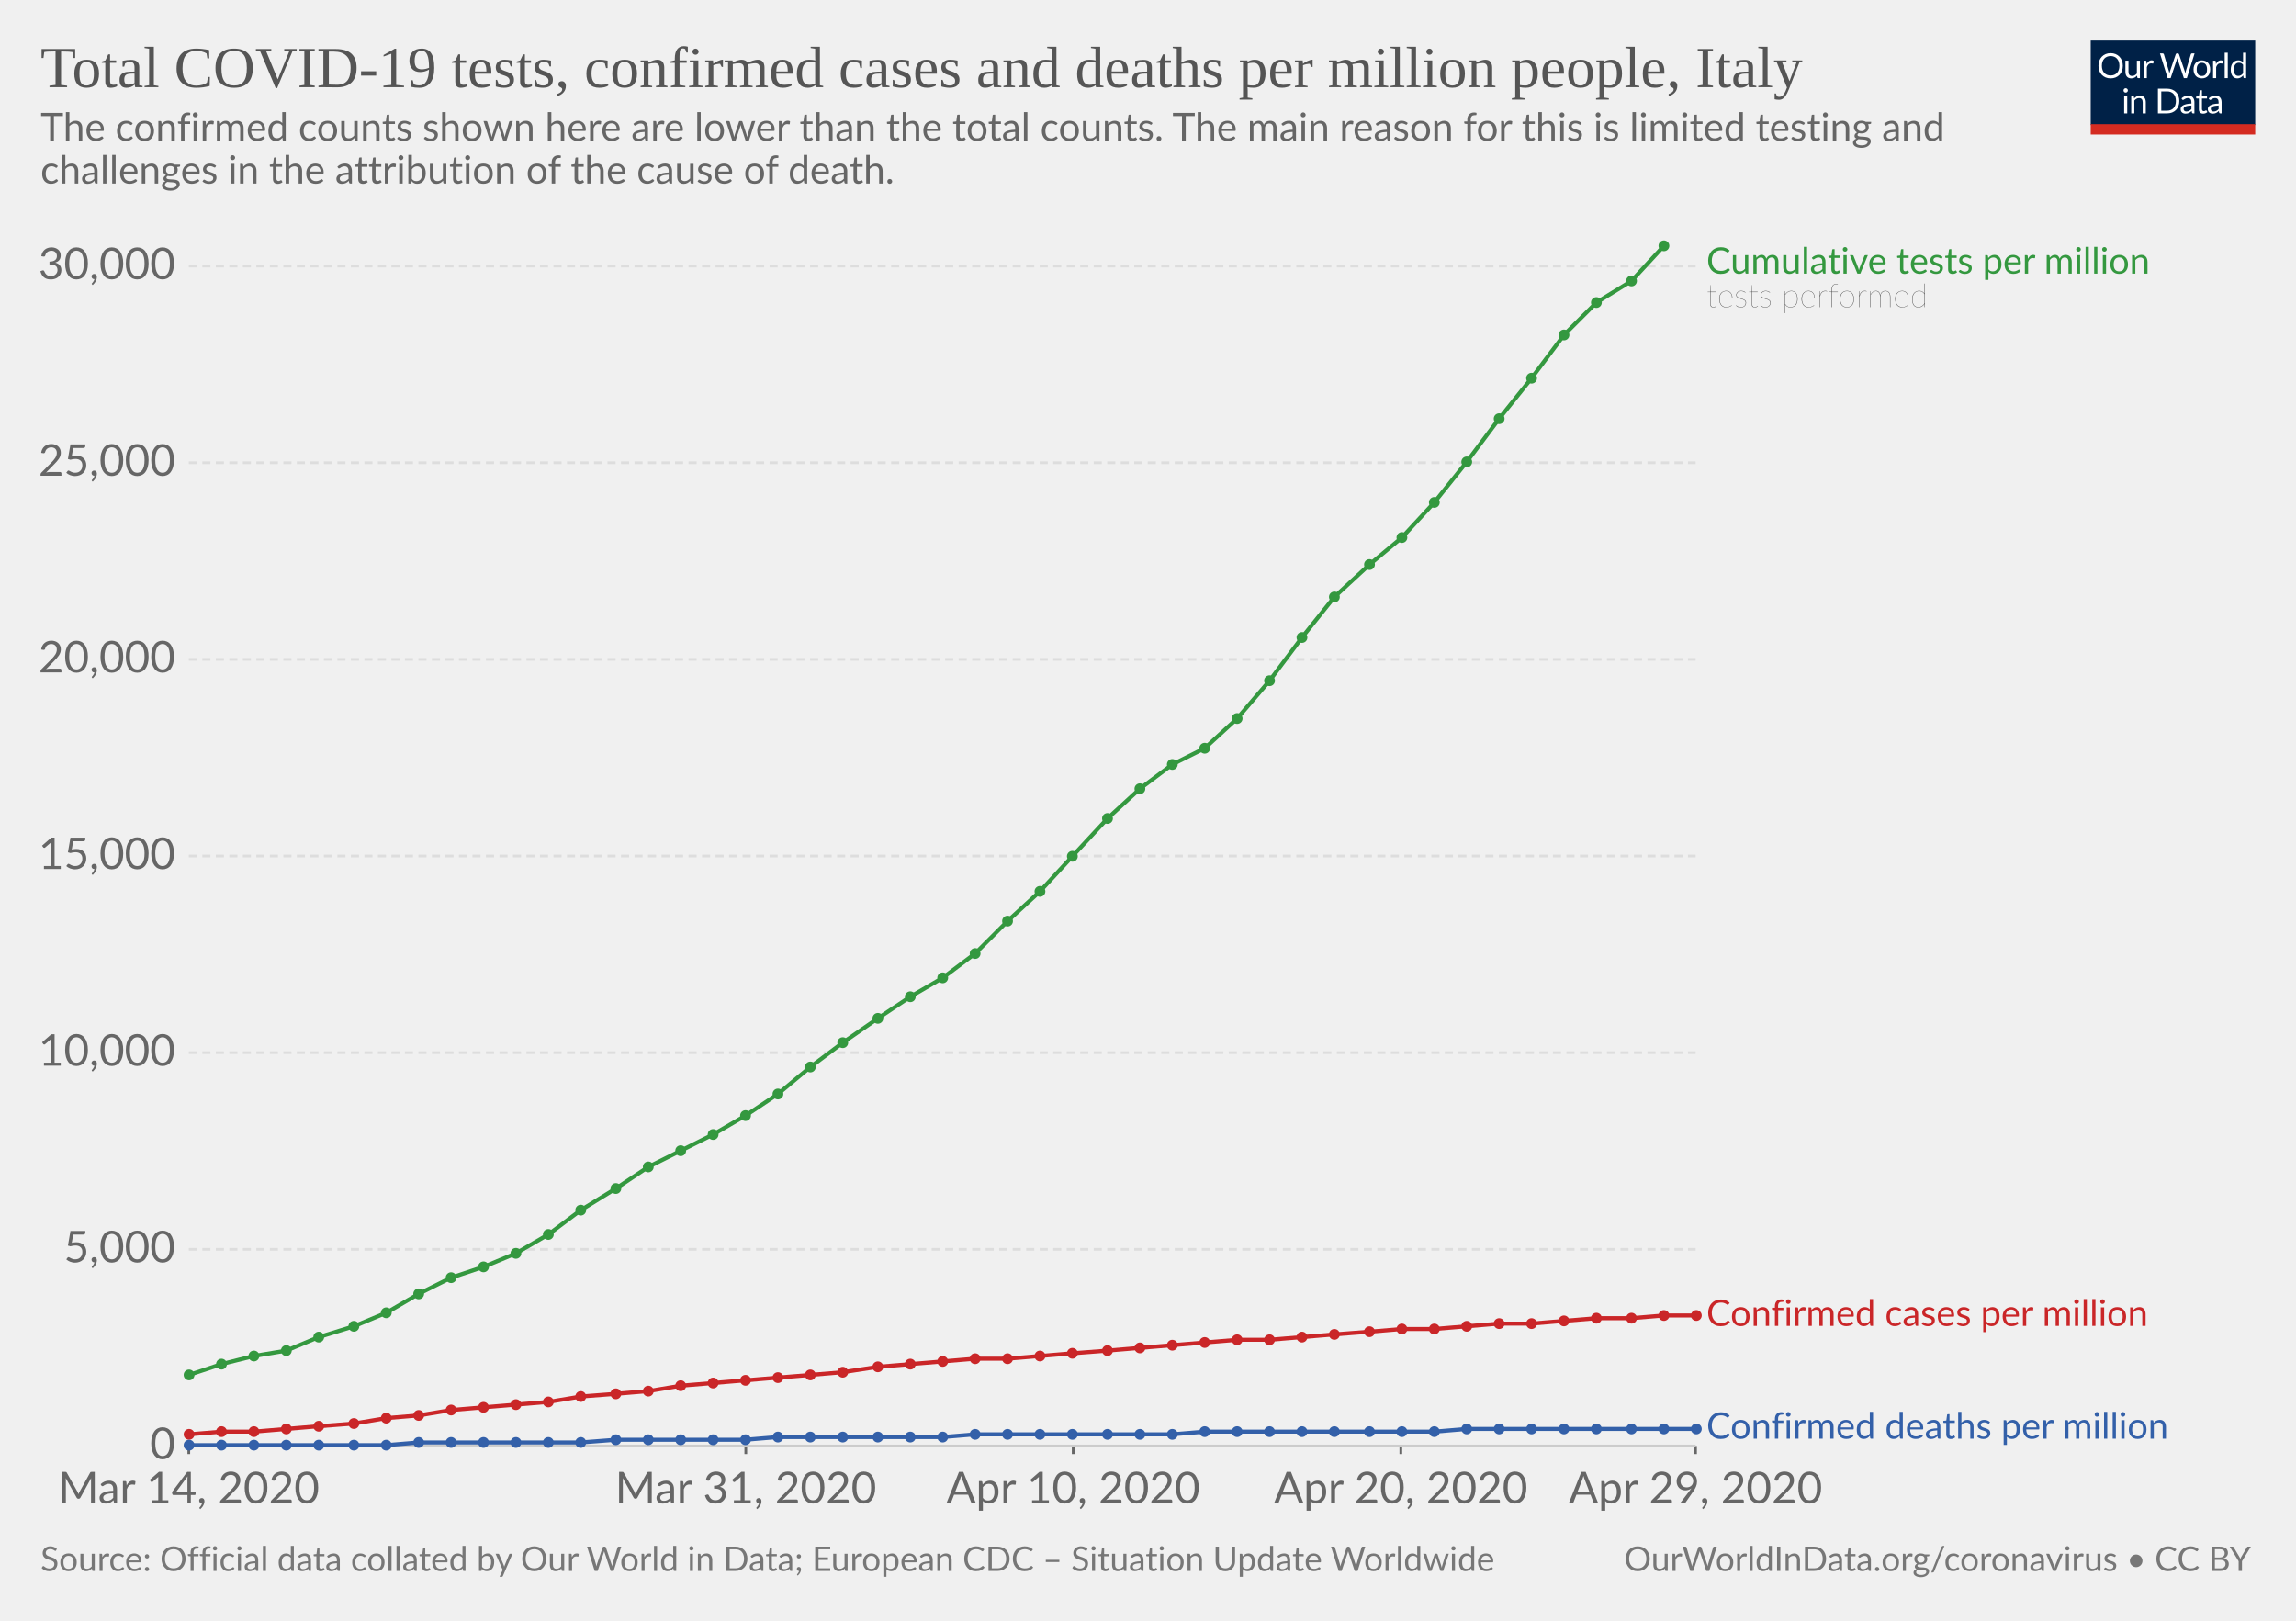
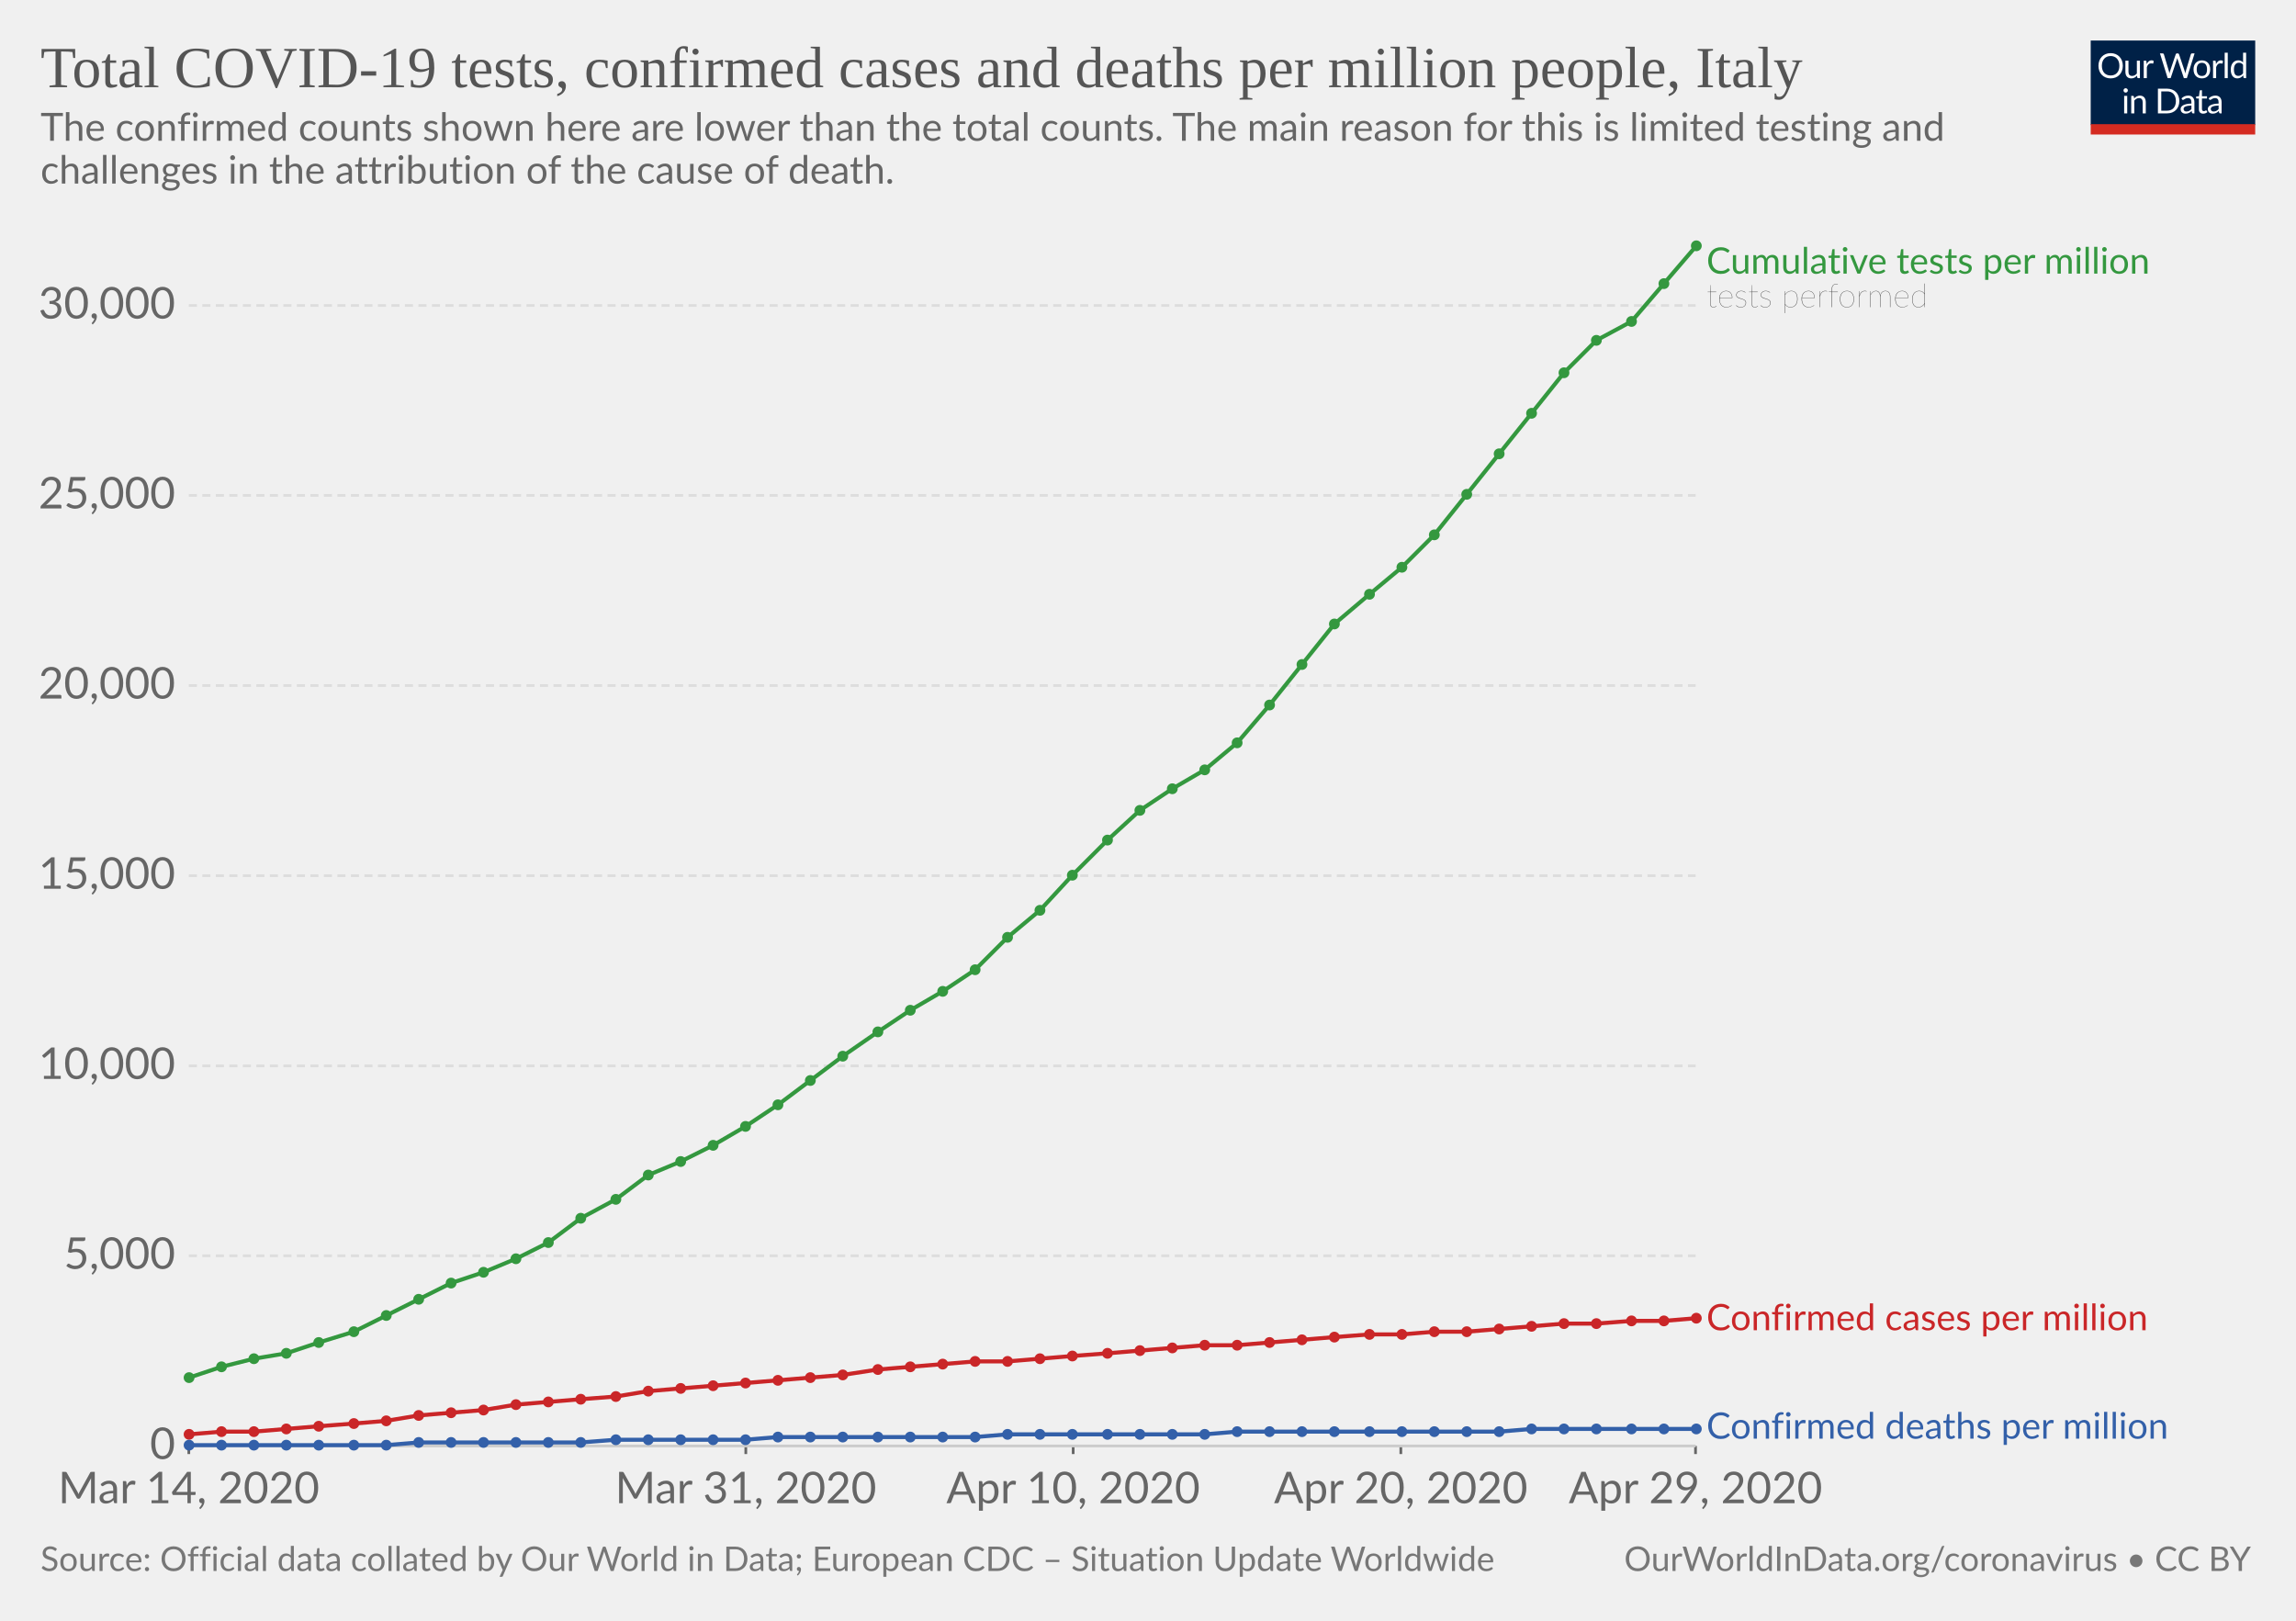
<svg xmlns="http://www.w3.org/2000/svg" version="1.1" style="background-color:#fff;-webkit-font-smoothing:antialiased" width="850" height="600" viewBox="0 0 850 600" font-family="Lato,'Helvetica Neue',Helvetica,Arial,sans-serif" font-size="18" text-rendering="optimizeLegibility">
  <g class="HeaderView">
    <g transform="matrix(.29 0 0 .29 774 15)">
      <svg width="210" height="120" viewBox="0 0 210 120" fill="none">
        <g clip-path="url(#clip0)">
          <path d="M0 0h210v107.89H0V0z" fill="#002147" />
          <path d="M40.98 32.25c0 2.36-.38 4.53-1.12 6.51a14.26 14.26 0 01-8.1 8.4c-1.9.78-4.02 1.17-6.34 1.17-2.31 0-4.42-.39-6.33-1.17a14.31 14.31 0 01-8.08-8.4 18.29 18.29 0 01-1.12-6.51c0-2.36.38-4.53 1.12-6.5.75-1.97 1.8-3.67 3.17-5.1 1.37-1.43 3-2.55 4.9-3.34 1.92-.8 4.03-1.19 6.34-1.19 2.32 0 4.43.4 6.34 1.19 1.92.8 3.56 1.9 4.93 3.34a14.87 14.87 0 013.17 5.1 18.1 18.1 0 011.12 6.5zm-4.38 0c0-1.94-.26-3.68-.8-5.22a10.91 10.91 0 00-2.24-3.89 9.68 9.68 0 00-3.52-2.46 11.95 11.95 0 00-4.62-.86c-1.68 0-3.21.28-4.6.86a9.88 9.88 0 00-3.54 2.46 10.91 10.91 0 00-2.24 3.9c-.53 1.53-.8 3.27-.8 5.2 0 1.94.27 3.68.8 5.22a11.17 11.17 0 002.24 3.9 10.01 10.01 0 003.55 2.44c1.38.56 2.9.83 4.6.83 1.7 0 3.24-.27 4.61-.83a9.8 9.8 0 003.52-2.44 11.17 11.17 0 002.25-3.9c.53-1.54.8-3.28.8-5.21zm26.22-6.54V48H60.5c-.56 0-.9-.27-1.05-.81l-.31-2.4a12.45 12.45 0 01-3.26 2.6c-1.2.64-2.58.96-4.13.96-1.22 0-2.3-.2-3.24-.6a6.52 6.52 0 01-2.33-1.7 7.37 7.37 0 01-1.43-2.67c-.3-1.04-.46-2.2-.46-3.45V25.7h3.91v14.22c0 1.68.38 2.99 1.15 3.91.77.93 1.96 1.39 3.54 1.39 1.16 0 2.24-.27 3.23-.82a10.42 10.42 0 002.8-2.28V25.7h3.91zm8.61 4.47a9.94 9.94 0 012.6-3.56 5.64 5.64 0 013.76-1.3c.47 0 .92.05 1.34.15.44.1.83.27 1.17.49L80 28.88c-.09.37-.3.55-.66.55-.2 0-.5-.04-.9-.13a6.21 6.21 0 00-3.24.18c-.54.2-1.03.5-1.47.92-.42.4-.81.9-1.17 1.5-.33.58-.64 1.26-.92 2.02V48h-3.94V25.71h2.25c.42 0 .72.08.88.25.16.16.27.44.33.83l.26 3.39zm61.16-13.7L122.75 48h-3.82l-7.99-24.05a21.95 21.95 0 01-.42-1.58 38.36 38.36 0 01-.44 1.58L102.05 48h-3.83L88.4 16.47h3.54c.38 0 .7.1.95.29.26.2.43.43.5.73l6.52 21.9c.1.4.2.83.28 1.28.1.46.2.94.29 1.46l.3-1.46c.12-.47.25-.9.38-1.27l7.41-21.91c.1-.25.26-.48.51-.69.27-.22.58-.33.95-.33h1.23c.38 0 .69.1.92.29.24.2.41.43.53.73l7.4 21.9a28.4 28.4 0 01.68 2.62 29.52 29.52 0 01.52-2.61l6.54-21.91c.07-.27.23-.5.48-.7.27-.21.58-.32.95-.32h3.32zm9.35 8.88c1.63 0 3.1.27 4.4.82a9.43 9.43 0 015.46 5.94c.5 1.4.74 2.98.74 4.73 0 1.76-.25 3.34-.74 4.75a9.43 9.43 0 01-5.46 5.92c-1.3.52-2.77.79-4.4.79-1.64 0-3.12-.27-4.44-.8a9.42 9.42 0 01-3.35-2.3c-.92-1-1.63-2.2-2.13-3.61-.49-1.41-.73-3-.73-4.75s.24-3.33.73-4.73c.5-1.43 1.2-2.64 2.13-3.63.93-1 2.04-1.77 3.35-2.31 1.32-.55 2.8-.82 4.44-.82zm0 19.89c2.2 0 3.84-.73 4.93-2.2 1.08-1.48 1.63-3.54 1.63-6.18 0-2.66-.55-4.72-1.63-6.2-1.09-1.49-2.73-2.23-4.93-2.23-1.12 0-2.09.2-2.93.57-.82.39-1.5.94-2.06 1.65-.55.72-.96 1.61-1.24 2.67-.26 1.04-.4 2.22-.4 3.54 0 2.64.55 4.7 1.64 6.18 1.1 1.47 2.76 2.2 4.99 2.2zm17.97-15.07a9.94 9.94 0 012.6-3.56 5.64 5.64 0 013.76-1.3c.47 0 .91.05 1.34.15.44.1.83.27 1.16.49l-.28 2.92c-.09.37-.31.55-.66.55-.2 0-.5-.04-.9-.13a6.2 6.2 0 00-3.24.18c-.54.2-1.03.5-1.47.92-.43.4-.82.9-1.17 1.5a13.1 13.1 0 00-.92 2.02V48h-3.94V25.71h2.24c.43 0 .72.08.88.25.17.16.28.44.33.83l.27 3.39zm15.04-14.59V48h-3.92V15.6h3.92zm19.55 15.43a6.22 6.22 0 00-2.38-2.05 6.7 6.7 0 00-2.86-.6c-2.07 0-3.66.75-4.77 2.23-1.12 1.48-1.68 3.6-1.68 6.33 0 1.46.13 2.7.38 3.74a7.29 7.29 0 001.1 2.56 4.35 4.35 0 001.78 1.45c.7.3 1.5.46 2.4.46 1.29 0 2.41-.3 3.36-.88a9.6 9.6 0 002.67-2.49V31.02zm3.91-15.43V48h-2.33c-.56 0-.9-.27-1.06-.81l-.35-2.71a12.13 12.13 0 01-3.25 2.77 8.28 8.28 0 01-4.23 1.06 7.31 7.31 0 01-6.14-2.9c-.73-.96-1.3-2.15-1.69-3.57a18.35 18.35 0 01.07-9.48 11.29 11.29 0 011.89-3.7 8.7 8.7 0 017.06-3.34 7.96 7.96 0 016.12 2.62V15.59h3.91zM46.61 70.71V93H42.7V70.71h3.91zm.84-7c0 .39-.08.75-.24 1.09-.15.32-.35.61-.62.88-.25.25-.55.44-.9.59a2.67 2.67 0 01-2.16 0 2.9 2.9 0 01-1.45-1.47 2.67 2.67 0 010-2.16c.15-.35.35-.65.6-.9.25-.27.53-.47.85-.62a2.67 2.67 0 012.16 0c.35.15.65.35.9.62.27.25.47.55.62.9.16.34.24.7.24 1.08zm7.97 10.24c.49-.54 1-1.04 1.54-1.48a9.85 9.85 0 013.66-1.84 8.96 8.96 0 015.43.35c.94.4 1.72.97 2.33 1.71.63.74 1.11 1.62 1.43 2.67.32 1.04.49 2.19.49 3.45V93h-3.94V78.81c0-1.69-.4-3-1.17-3.92-.76-.93-1.93-1.4-3.5-1.4-1.15 0-2.24.27-3.25.83-1 .56-1.92 1.31-2.77 2.27V93h-3.94V70.71h2.35c.56 0 .9.28 1.04.82l.3 2.42zm57.7 3.3c0 2.36-.37 4.5-1.11 6.44a14.3 14.3 0 01-3.17 4.98c-1.37 1.37-3 2.45-4.93 3.2-1.9.76-4.02 1.13-6.33 1.13H85.8V61.47h11.77c2.31 0 4.42.39 6.33 1.15a13.8 13.8 0 018.1 8.18 17.75 17.75 0 011.12 6.45zm-4.37 0c0-1.94-.26-3.67-.8-5.2a10.94 10.94 0 00-2.23-3.87 9.57 9.57 0 00-3.53-2.42 12.23 12.23 0 00-4.61-.83h-7.5v24.62h7.5c1.7 0 3.24-.28 4.61-.84a9.7 9.7 0 003.53-2.4 10.94 10.94 0 002.24-3.87c.53-1.53.8-3.26.8-5.2zm19.8 5.72c-1.8.06-3.34.2-4.62.44-1.26.22-2.3.51-3.1.88-.8.36-1.37.8-1.74 1.3-.35.5-.53 1.05-.53 1.67 0 .58.1 1.1.3 1.52a3 3 0 00.76 1.05c.34.27.73.46 1.17.6.45.11.94.17 1.45.17a7.28 7.28 0 003.5-.81 11.95 11.95 0 002.82-2.2v-4.62zm-12.65-9.11a12.73 12.73 0 013.98-2.66c1.43-.59 3-.88 4.73-.88 1.25 0 2.36.2 3.33.61a6.81 6.81 0 013.94 4.38c.33 1.04.5 2.19.5 3.43V93h-1.74a1.8 1.8 0 01-.88-.18c-.2-.13-.36-.38-.48-.74l-.44-2.12c-.59.55-1.16 1.03-1.72 1.46a9.48 9.48 0 01-3.74 1.7c-.69.15-1.46.23-2.3.23-.87 0-1.69-.12-2.45-.35a5.34 5.34 0 01-3.34-2.93 6.64 6.64 0 01-.49-2.64c0-.88.25-1.72.73-2.53a6.33 6.33 0 012.35-2.17c1.09-.63 2.5-1.15 4.25-1.54 1.75-.41 3.89-.65 6.42-.7v-1.75c0-1.73-.37-3.03-1.12-3.91-.75-.9-1.84-1.34-3.28-1.34-.97 0-1.78.12-2.44.37-.64.23-1.2.5-1.7.81l-1.23.82c-.33.23-.67.35-1 .35-.27 0-.5-.07-.69-.2a2.1 2.1 0 01-.48-.53l-.7-1.25zm27.67 19.5c-1.76 0-3.12-.5-4.07-1.48-.94-.98-1.41-2.4-1.41-4.25V74h-2.68a.9.9 0 01-.6-.2c-.16-.14-.24-.36-.24-.66v-1.56l3.65-.46.9-6.89c.05-.22.14-.4.29-.52a.88.88 0 01.62-.22H142v7.67h6.44V74h-6.44v13.38c0 .94.22 1.63.68 2.09.45.45 1.04.68 1.76.68a3.21 3.21 0 001.85-.53l.55-.35c.16-.12.3-.18.41-.18.2 0 .4.13.55.38l1.15 1.87a7.45 7.45 0 01-2.44 1.5c-.96.35-1.94.52-2.95.52zm19.68-10.4c-1.8.07-3.34.21-4.62.45-1.26.22-2.3.51-3.1.88-.8.36-1.37.8-1.74 1.3-.35.5-.53 1.05-.53 1.67 0 .58.1 1.1.3 1.52.18.42.44.77.76 1.05.34.27.73.46 1.17.6.45.11.94.17 1.45.17a7.3 7.3 0 003.5-.81 12.04 12.04 0 002.82-2.2v-4.62zm-12.65-9.1a12.72 12.72 0 013.99-2.66c1.42-.59 3-.88 4.72-.88 1.25 0 2.36.2 3.33.61a6.81 6.81 0 013.94 4.38c.33 1.04.5 2.19.5 3.43V93h-1.74a1.8 1.8 0 01-.88-.18c-.2-.13-.36-.38-.48-.74l-.44-2.12c-.59.55-1.16 1.03-1.72 1.46a9.48 9.48 0 01-3.74 1.7c-.69.15-1.46.23-2.3.23-.87 0-1.69-.12-2.45-.35a5.33 5.33 0 01-3.34-2.93 6.62 6.62 0 01-.49-2.64c0-.88.25-1.72.73-2.53a6.33 6.33 0 012.35-2.17c1.09-.63 2.5-1.15 4.25-1.54 1.74-.41 3.89-.65 6.42-.7v-1.75c0-1.73-.37-3.03-1.12-3.91-.75-.9-1.84-1.34-3.28-1.34-.97 0-1.78.12-2.44.37-.64.23-1.2.5-1.7.81-.46.3-.87.57-1.22.82-.34.23-.68.35-1.02.35-.26 0-.49-.07-.68-.2-.19-.14-.35-.32-.48-.53l-.7-1.25z" fill="#fff" />
          <path fill="#D42B21" d="M0 106.79h210V120H0z" />
        </g>
        <defs>
          <clipPath id="clip0">
            <path fill="#fff" d="M0 0h210v120H0z" />
          </clipPath>
        </defs>
      </svg>
    </g>
    <a href="https://ourworldindata.org/grapher/covid-tests-cases-deaths-per-million" target="_blank" font-family="&quot;Playfair Display&quot;,Georgia,&quot;Times New Roman&quot;,serif">
      <text font-size="21.6" x="15" y="32.3" fill="#555">
        <tspan x="15" y="32.28">Total COVID-19 tests, confirmed cases and deaths per million people, Italy</tspan>
      </text>
    </a>
    <text font-size="14.4" x="15" y="52.1" fill="#666">
      <tspan x="15" y="52.12">The confirmed counts shown here are lower than the total counts. The main reason for this is limited testing and</tspan>
      <tspan x="15" y="67.96">challenges in the attribution of the cause of death.</tspan>
    </text>
  </g>
  <g class="LineChart">
    <defs>
      <clipPath id="a">
        <path d="M59.9 0h830v932h-830z" />
      </clipPath>
    </defs>
    <g class="AxisBoxView">
      <g class="HorizontalAxis">
        <path stroke="#666" d="M69.9 535.3v3M276.1 535.3v3M397.3 535.3v3M518.6 535.3v3M627.7 535.3v3" />
        <text x="69.9" y="556.5" fill="#666" text-anchor="middle" font-size="16.2">Mar 14, 2020</text>
        <text x="276.1" y="556.5" fill="#666" text-anchor="middle" font-size="16.2">Mar 31, 2020</text>
        <text x="397.3" y="556.5" fill="#666" text-anchor="middle" font-size="16.2">Apr 10, 2020</text>
        <text x="518.6" y="556.5" fill="#666" text-anchor="middle" font-size="16.2">Apr 20, 2020</text>
        <text x="627.7" y="556.5" fill="#666" text-anchor="middle" font-size="16.2">Apr 29, 2020</text>
      </g>
      <g class="VerticalAxis" fill="#666" dominant-baseline="middle" text-anchor="end" font-size="16.2">
        <text x="64.9" y="535.3">0</text>
-         <text x="64.9" y="462.5">5,000</text>
-         <text x="64.9" y="389.7">10,000</text>
-         <text x="64.9" y="316.9">15,000</text>
-         <text x="64.9" y="244.1">20,000</text>
-         <text x="64.9" y="171.3">25,000</text>
-         <text x="64.9" y="98.5">30,000</text>
+         <text x="64.9" y="464.9">5,000</text>
+         <text x="64.9" y="394.6">10,000</text>
+         <text x="64.9" y="324.2">15,000</text>
+         <text x="64.9" y="253.8">20,000</text>
+         <text x="64.9" y="183.4">25,000</text>
+         <text x="64.9" y="113.1">30,000</text>
      </g>
      <g class="AxisGridLines">
        <path stroke="#ccc" d="M69.9 535.3h557.84" />
-         <path stroke="#ddd" stroke-dasharray="3,2" d="M69.9 462.5h557.84M69.9 389.7h557.84M69.9 316.9h557.84M69.9 244.1h557.84M69.9 171.3h557.84M69.9 98.5h557.84" />
+         <path stroke="#ddd" stroke-dasharray="3,2" d="M69.9 464.9h557.84M69.9 394.6h557.84M69.9 324.2h557.84M69.9 253.8h557.84M69.9 183.4h557.84M69.9 113.1h557.84" />
      </g>
    </g>
    <g clip-path="url(#a)">
      <g class="HeightedLegend" cursor="default">
        <g class="legendMark">
          <text font-size="13.5" x="631.7" y="101.3" fill="#34983f">
            <tspan x="631.74" y="101.3">Cumulative tests per million</tspan>
          </text>
          <text font-size="12.15" x="631.7" y="113.7" fill="#333" class="textAnnotation" font-weight="lighter">
            <tspan x="631.74" y="113.72">tests performed</tspan>
          </text>
        </g>
        <g class="legendMark">
-           <text font-size="13.5" x="631.7" y="490.9" fill="#ca2628">
-             <tspan x="631.74" y="490.85">Confirmed cases per million</tspan>
+           <text font-size="13.5" x="631.7" y="492.4" fill="#ca2628">
+             <tspan x="631.74" y="492.45">Confirmed cases per million</tspan>
          </text>
        </g>
        <g class="legendMark">
          <text font-size="13.5" x="631.7" y="532.6" fill="#3360a9">
            <tspan x="631.74" y="532.6">Confirmed deaths per million</tspan>
          </text>
        </g>
      </g>
      <g class="Lines">
        <g class="key-Italy_1">
-           <path stroke="#ca2628" stroke-linecap="round" d="M70 531l12-1h12l12-1 12-1 13-1 12-2 12-1 12-2 12-1 12-1 12-1 12-2 13-1 12-1 12-2 12-1 12-1 12-1 12-1 12-1 13-2 12-1 12-1 12-1h12l12-1 12-1 13-1 12-1 12-1 12-1 12-1h12l12-1 12-1 13-1 12-1h12l12-1 12-1h12l12-1 12-1h13l12-1h12" fill="none" stroke-width="1.5" />
+           <path stroke="#ca2628" stroke-linecap="round" d="M70 531l12-1h12l12-1 12-1 13-1 12-1 12-2 12-1 12-1 12-2 12-1 12-1 13-1 12-2 12-1 12-1 12-1 12-1 12-1 12-1 13-2 12-1 12-1 12-1h12l12-1 12-1 13-1 12-1 12-1 12-1h12l12-1 12-1 12-1 13-1h12l12-1h12l12-1 12-1 12-1h12l13-1h12l12-1" fill="none" stroke-width="1.5" />
          <g fill="#ca2628">
            <circle cx="70" cy="531" r="2" />
            <circle cx="82" cy="530" r="2" />
            <circle cx="94" cy="530" r="2" />
            <circle cx="106" cy="529" r="2" />
            <circle cx="118" cy="528" r="2" />
            <circle cx="131" cy="527" r="2" />
-             <circle cx="143" cy="525" r="2" />
+             <circle cx="143" cy="526" r="2" />
            <circle cx="155" cy="524" r="2" />
-             <circle cx="167" cy="522" r="2" />
-             <circle cx="179" cy="521" r="2" />
+             <circle cx="167" cy="523" r="2" />
+             <circle cx="179" cy="522" r="2" />
            <circle cx="191" cy="520" r="2" />
            <circle cx="203" cy="519" r="2" />
-             <circle cx="215" cy="517" r="2" />
-             <circle cx="228" cy="516" r="2" />
+             <circle cx="215" cy="518" r="2" />
+             <circle cx="228" cy="517" r="2" />
            <circle cx="240" cy="515" r="2" />
-             <circle cx="252" cy="513" r="2" />
-             <circle cx="264" cy="512" r="2" />
-             <circle cx="276" cy="511" r="2" />
-             <circle cx="288" cy="510" r="2" />
-             <circle cx="300" cy="509" r="2" />
-             <circle cx="312" cy="508" r="2" />
-             <circle cx="325" cy="506" r="2" />
-             <circle cx="337" cy="505" r="2" />
-             <circle cx="349" cy="504" r="2" />
-             <circle cx="361" cy="503" r="2" />
-             <circle cx="373" cy="503" r="2" />
-             <circle cx="385" cy="502" r="2" />
-             <circle cx="397" cy="501" r="2" />
-             <circle cx="410" cy="500" r="2" />
-             <circle cx="422" cy="499" r="2" />
-             <circle cx="434" cy="498" r="2" />
-             <circle cx="446" cy="497" r="2" />
-             <circle cx="458" cy="496" r="2" />
-             <circle cx="470" cy="496" r="2" />
-             <circle cx="482" cy="495" r="2" />
-             <circle cx="494" cy="494" r="2" />
-             <circle cx="507" cy="493" r="2" />
-             <circle cx="519" cy="492" r="2" />
-             <circle cx="531" cy="492" r="2" />
-             <circle cx="543" cy="491" r="2" />
-             <circle cx="555" cy="490" r="2" />
-             <circle cx="567" cy="490" r="2" />
-             <circle cx="579" cy="489" r="2" />
-             <circle cx="591" cy="488" r="2" />
-             <circle cx="604" cy="488" r="2" />
-             <circle cx="616" cy="487" r="2" />
-             <circle cx="628" cy="487" r="2" />
+             <circle cx="252" cy="514" r="2" />
+             <circle cx="264" cy="513" r="2" />
+             <circle cx="276" cy="512" r="2" />
+             <circle cx="288" cy="511" r="2" />
+             <circle cx="300" cy="510" r="2" />
+             <circle cx="312" cy="509" r="2" />
+             <circle cx="325" cy="507" r="2" />
+             <circle cx="337" cy="506" r="2" />
+             <circle cx="349" cy="505" r="2" />
+             <circle cx="361" cy="504" r="2" />
+             <circle cx="373" cy="504" r="2" />
+             <circle cx="385" cy="503" r="2" />
+             <circle cx="397" cy="502" r="2" />
+             <circle cx="410" cy="501" r="2" />
+             <circle cx="422" cy="500" r="2" />
+             <circle cx="434" cy="499" r="2" />
+             <circle cx="446" cy="498" r="2" />
+             <circle cx="458" cy="498" r="2" />
+             <circle cx="470" cy="497" r="2" />
+             <circle cx="482" cy="496" r="2" />
+             <circle cx="494" cy="495" r="2" />
+             <circle cx="507" cy="494" r="2" />
+             <circle cx="519" cy="494" r="2" />
+             <circle cx="531" cy="493" r="2" />
+             <circle cx="543" cy="493" r="2" />
+             <circle cx="555" cy="492" r="2" />
+             <circle cx="567" cy="491" r="2" />
+             <circle cx="579" cy="490" r="2" />
+             <circle cx="591" cy="490" r="2" />
+             <circle cx="604" cy="489" r="2" />
+             <circle cx="616" cy="489" r="2" />
+             <circle cx="628" cy="488" r="2" />
          </g>
        </g>
        <g class="key-Italy_2">
-           <path stroke="#3360a9" stroke-linecap="round" d="M70 535h73l12-1h60l13-1h48l12-1h61l12-1h73l12-1h85l12-1h85" fill="none" stroke-width="1.5" />
+           <path stroke="#3360a9" stroke-linecap="round" d="M70 535h73l12-1h60l13-1h48l12-1h73l12-1h73l12-1h97l12-1h61" fill="none" stroke-width="1.5" />
          <g fill="#3360a9">
            <circle cx="70" cy="535" r="2" />
            <circle cx="82" cy="535" r="2" />
            <circle cx="94" cy="535" r="2" />
            <circle cx="106" cy="535" r="2" />
            <circle cx="118" cy="535" r="2" />
            <circle cx="131" cy="535" r="2" />
            <circle cx="143" cy="535" r="2" />
            <circle cx="155" cy="534" r="2" />
            <circle cx="167" cy="534" r="2" />
            <circle cx="179" cy="534" r="2" />
            <circle cx="191" cy="534" r="2" />
            <circle cx="203" cy="534" r="2" />
            <circle cx="215" cy="534" r="2" />
            <circle cx="228" cy="533" r="2" />
            <circle cx="240" cy="533" r="2" />
            <circle cx="252" cy="533" r="2" />
            <circle cx="264" cy="533" r="2" />
            <circle cx="276" cy="533" r="2" />
            <circle cx="288" cy="532" r="2" />
            <circle cx="300" cy="532" r="2" />
            <circle cx="312" cy="532" r="2" />
            <circle cx="325" cy="532" r="2" />
            <circle cx="337" cy="532" r="2" />
            <circle cx="349" cy="532" r="2" />
-             <circle cx="361" cy="531" r="2" />
+             <circle cx="361" cy="532" r="2" />
            <circle cx="373" cy="531" r="2" />
            <circle cx="385" cy="531" r="2" />
            <circle cx="397" cy="531" r="2" />
            <circle cx="410" cy="531" r="2" />
            <circle cx="422" cy="531" r="2" />
            <circle cx="434" cy="531" r="2" />
-             <circle cx="446" cy="530" r="2" />
+             <circle cx="446" cy="531" r="2" />
            <circle cx="458" cy="530" r="2" />
            <circle cx="470" cy="530" r="2" />
            <circle cx="482" cy="530" r="2" />
            <circle cx="494" cy="530" r="2" />
            <circle cx="507" cy="530" r="2" />
            <circle cx="519" cy="530" r="2" />
            <circle cx="531" cy="530" r="2" />
-             <circle cx="543" cy="529" r="2" />
-             <circle cx="555" cy="529" r="2" />
+             <circle cx="543" cy="530" r="2" />
+             <circle cx="555" cy="530" r="2" />
            <circle cx="567" cy="529" r="2" />
            <circle cx="579" cy="529" r="2" />
            <circle cx="591" cy="529" r="2" />
            <circle cx="604" cy="529" r="2" />
            <circle cx="616" cy="529" r="2" />
            <circle cx="628" cy="529" r="2" />
          </g>
        </g>
        <g class="key-Italy_0">
-           <path stroke="#34983f" stroke-linecap="round" d="M70 509l12-4 12-3 12-2 12-5 13-4 12-5 12-7 12-6 12-4 12-5 12-7 12-9 13-8 12-8 12-6 12-6 12-7 12-8 12-10 12-9 13-9 12-8 12-7 12-9 12-12 12-11 12-13 13-14 12-11 12-9 12-6 12-11 12-14 12-16 12-15 13-12 12-10 12-13 12-15 12-16 12-15 12-16 12-12 13-8 12-13" fill="none" stroke-width="1.5" />
+           <path stroke="#34983f" stroke-linecap="round" d="M70 510l12-4 12-3 12-2 12-4 13-4 12-6 12-6 12-6 12-4 12-5 12-6 12-9 13-7 12-9 12-5 12-6 12-7 12-8 12-9 12-9 13-9 12-8 12-7 12-8 12-12 12-10 12-13 13-13 12-11 12-8 12-7 12-10 12-14 12-15 12-15 13-11 12-10 12-12 12-15 12-15 12-15 12-15 12-12 13-7 12-14 12-14" fill="none" stroke-width="1.5" />
          <g fill="#34983f">
-             <circle cx="70" cy="509" r="2" />
-             <circle cx="82" cy="505" r="2" />
-             <circle cx="94" cy="502" r="2" />
-             <circle cx="106" cy="500" r="2" />
-             <circle cx="118" cy="495" r="2" />
-             <circle cx="131" cy="491" r="2" />
-             <circle cx="143" cy="486" r="2" />
-             <circle cx="155" cy="479" r="2" />
-             <circle cx="167" cy="473" r="2" />
-             <circle cx="179" cy="469" r="2" />
-             <circle cx="191" cy="464" r="2" />
-             <circle cx="203" cy="457" r="2" />
-             <circle cx="215" cy="448" r="2" />
-             <circle cx="228" cy="440" r="2" />
-             <circle cx="240" cy="432" r="2" />
-             <circle cx="252" cy="426" r="2" />
-             <circle cx="264" cy="420" r="2" />
-             <circle cx="276" cy="413" r="2" />
-             <circle cx="288" cy="405" r="2" />
-             <circle cx="300" cy="395" r="2" />
-             <circle cx="312" cy="386" r="2" />
-             <circle cx="325" cy="377" r="2" />
-             <circle cx="337" cy="369" r="2" />
-             <circle cx="349" cy="362" r="2" />
-             <circle cx="361" cy="353" r="2" />
-             <circle cx="373" cy="341" r="2" />
-             <circle cx="385" cy="330" r="2" />
-             <circle cx="397" cy="317" r="2" />
-             <circle cx="410" cy="303" r="2" />
-             <circle cx="422" cy="292" r="2" />
-             <circle cx="434" cy="283" r="2" />
-             <circle cx="446" cy="277" r="2" />
-             <circle cx="458" cy="266" r="2" />
-             <circle cx="470" cy="252" r="2" />
-             <circle cx="482" cy="236" r="2" />
-             <circle cx="494" cy="221" r="2" />
-             <circle cx="507" cy="209" r="2" />
-             <circle cx="519" cy="199" r="2" />
-             <circle cx="531" cy="186" r="2" />
-             <circle cx="543" cy="171" r="2" />
-             <circle cx="555" cy="155" r="2" />
-             <circle cx="567" cy="140" r="2" />
-             <circle cx="579" cy="124" r="2" />
-             <circle cx="591" cy="112" r="2" />
-             <circle cx="604" cy="104" r="2" />
-             <circle cx="616" cy="91" r="2" />
+             <circle cx="70" cy="510" r="2" />
+             <circle cx="82" cy="506" r="2" />
+             <circle cx="94" cy="503" r="2" />
+             <circle cx="106" cy="501" r="2" />
+             <circle cx="118" cy="497" r="2" />
+             <circle cx="131" cy="493" r="2" />
+             <circle cx="143" cy="487" r="2" />
+             <circle cx="155" cy="481" r="2" />
+             <circle cx="167" cy="475" r="2" />
+             <circle cx="179" cy="471" r="2" />
+             <circle cx="191" cy="466" r="2" />
+             <circle cx="203" cy="460" r="2" />
+             <circle cx="215" cy="451" r="2" />
+             <circle cx="228" cy="444" r="2" />
+             <circle cx="240" cy="435" r="2" />
+             <circle cx="252" cy="430" r="2" />
+             <circle cx="264" cy="424" r="2" />
+             <circle cx="276" cy="417" r="2" />
+             <circle cx="288" cy="409" r="2" />
+             <circle cx="300" cy="400" r="2" />
+             <circle cx="312" cy="391" r="2" />
+             <circle cx="325" cy="382" r="2" />
+             <circle cx="337" cy="374" r="2" />
+             <circle cx="349" cy="367" r="2" />
+             <circle cx="361" cy="359" r="2" />
+             <circle cx="373" cy="347" r="2" />
+             <circle cx="385" cy="337" r="2" />
+             <circle cx="397" cy="324" r="2" />
+             <circle cx="410" cy="311" r="2" />
+             <circle cx="422" cy="300" r="2" />
+             <circle cx="434" cy="292" r="2" />
+             <circle cx="446" cy="285" r="2" />
+             <circle cx="458" cy="275" r="2" />
+             <circle cx="470" cy="261" r="2" />
+             <circle cx="482" cy="246" r="2" />
+             <circle cx="494" cy="231" r="2" />
+             <circle cx="507" cy="220" r="2" />
+             <circle cx="519" cy="210" r="2" />
+             <circle cx="531" cy="198" r="2" />
+             <circle cx="543" cy="183" r="2" />
+             <circle cx="555" cy="168" r="2" />
+             <circle cx="567" cy="153" r="2" />
+             <circle cx="579" cy="138" r="2" />
+             <circle cx="591" cy="126" r="2" />
+             <circle cx="604" cy="119" r="2" />
+             <circle cx="616" cy="105" r="2" />
+             <circle cx="628" cy="91" r="2" />
          </g>
        </g>
      </g>
    </g>
  </g>
  <g class="SourcesFooter" fill="#777">
    <g class="clickable" fill="#777">
      <text font-size="12.6" x="15" y="581.6">
        <tspan x="15" y="581.58">Source: Official data collated by Our World in Data; European CDC – Situation Update Worldwide</tspan>
      </text>
    </g>
    <text font-size="12.6" x="601.3" y="581.6">
      <tspan x="601.27" y="581.58">
        <a target="_blank" href="https://ourworldindata.org/coronavirus" fill="#777">OurWorldInData.org/coronavirus</a> • <a class="cclogo" href="http://creativecommons.org/licenses/by/4.0/deed.en_US" target="_blank" fill="#777">CC BY</a>
      </tspan>
    </text>
  </g>
</svg>
